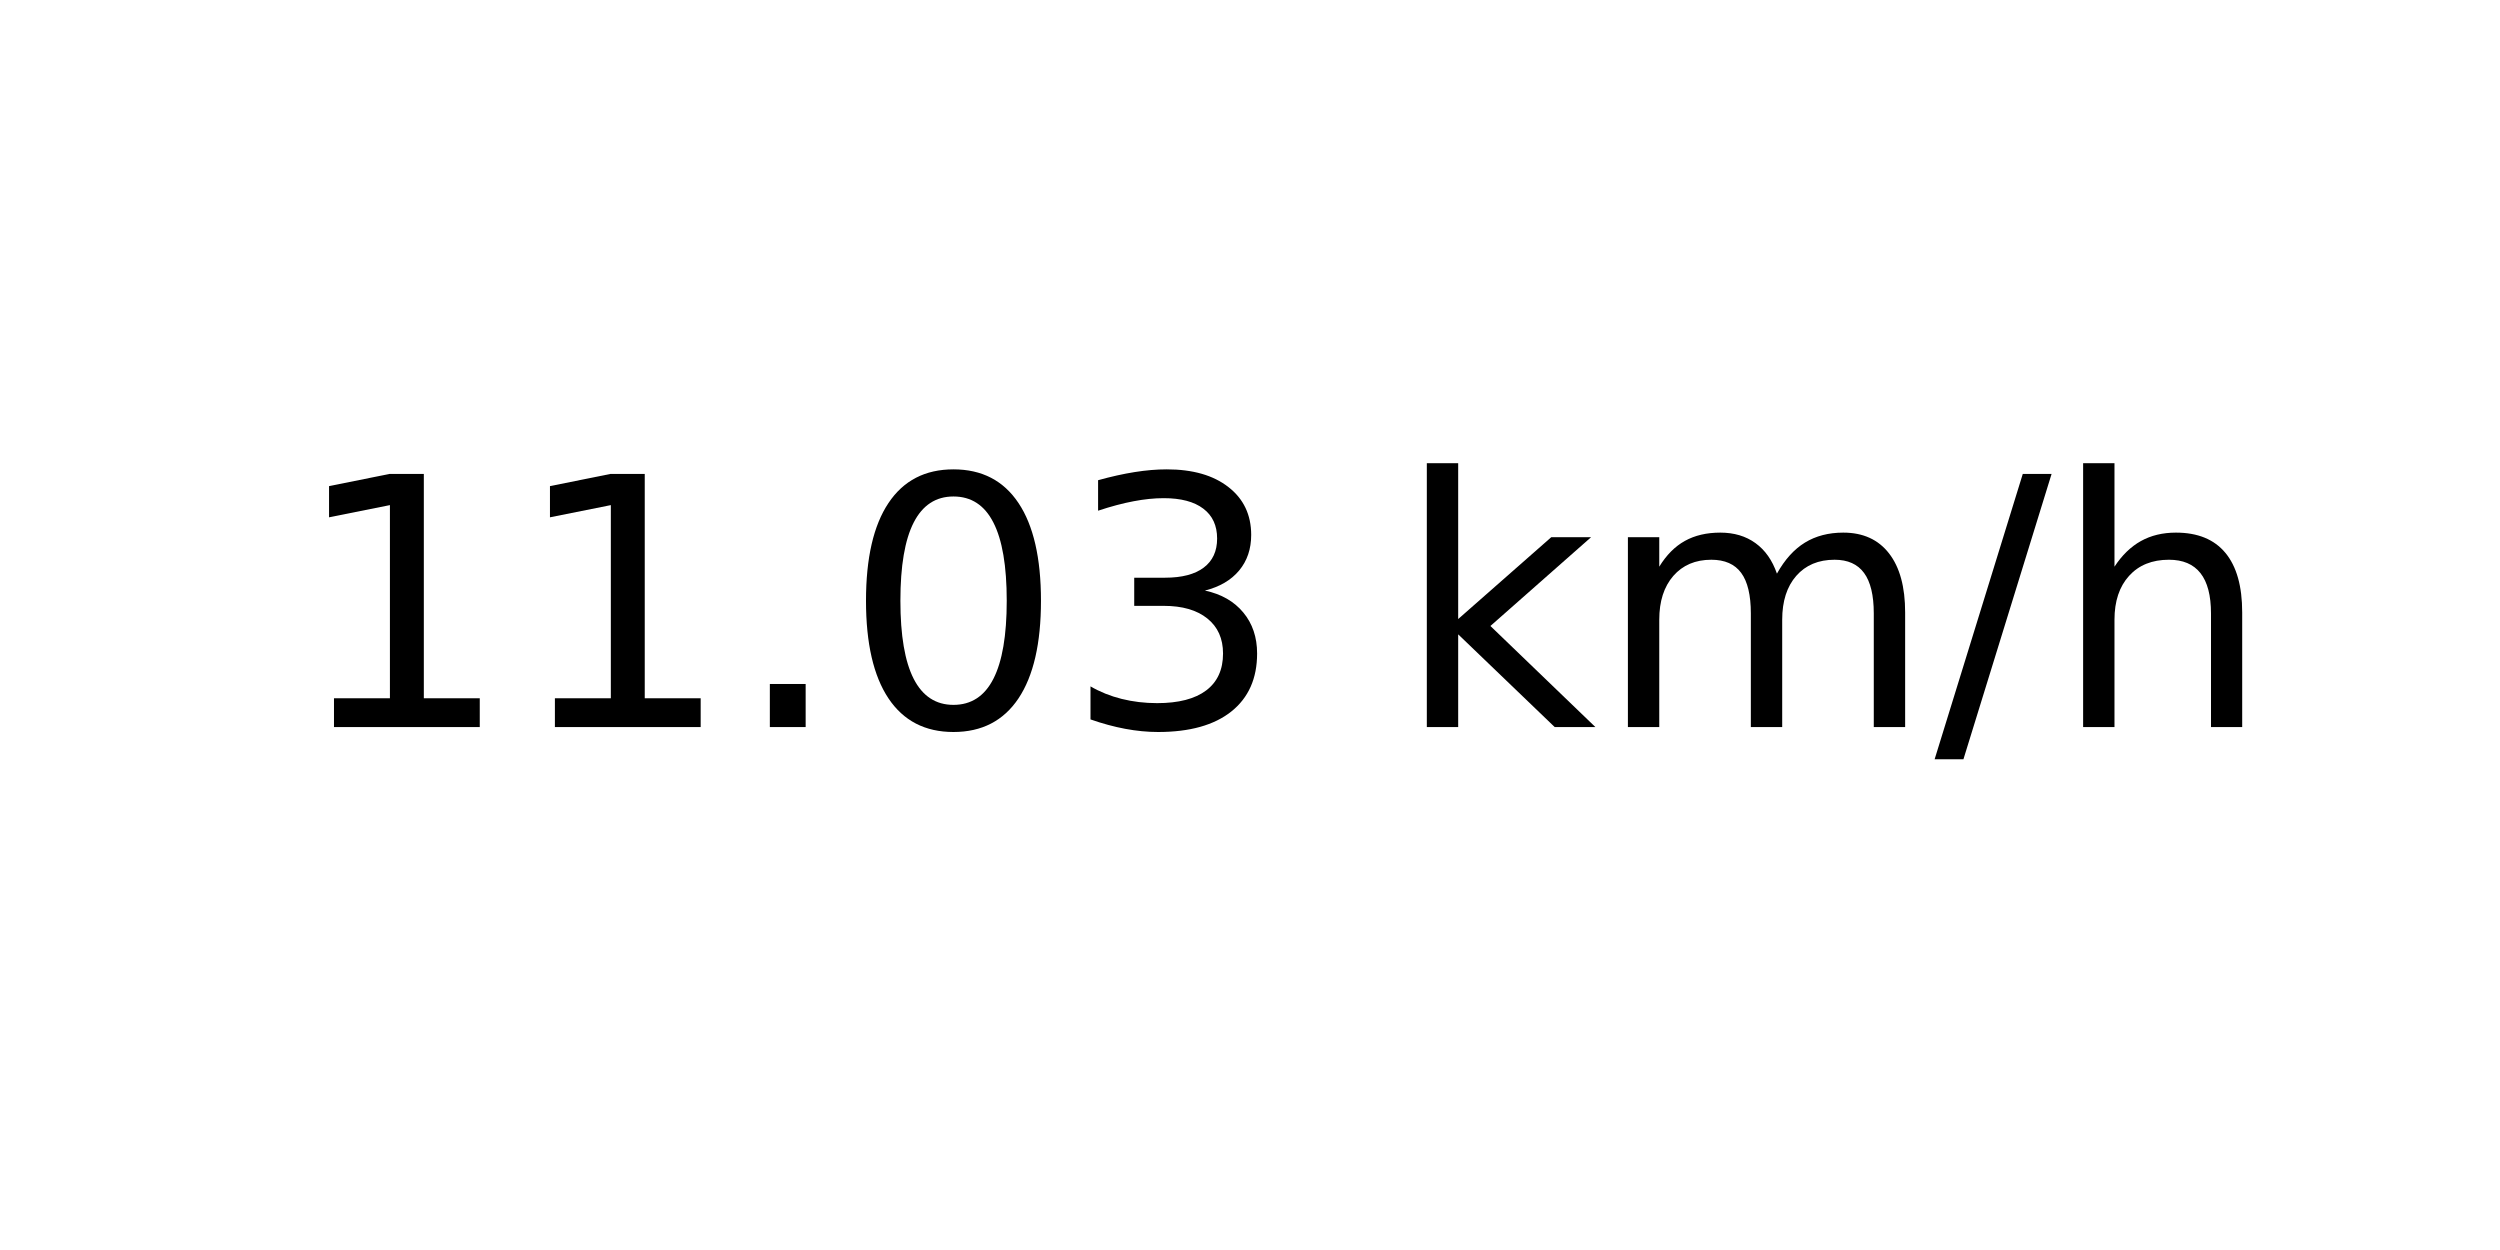
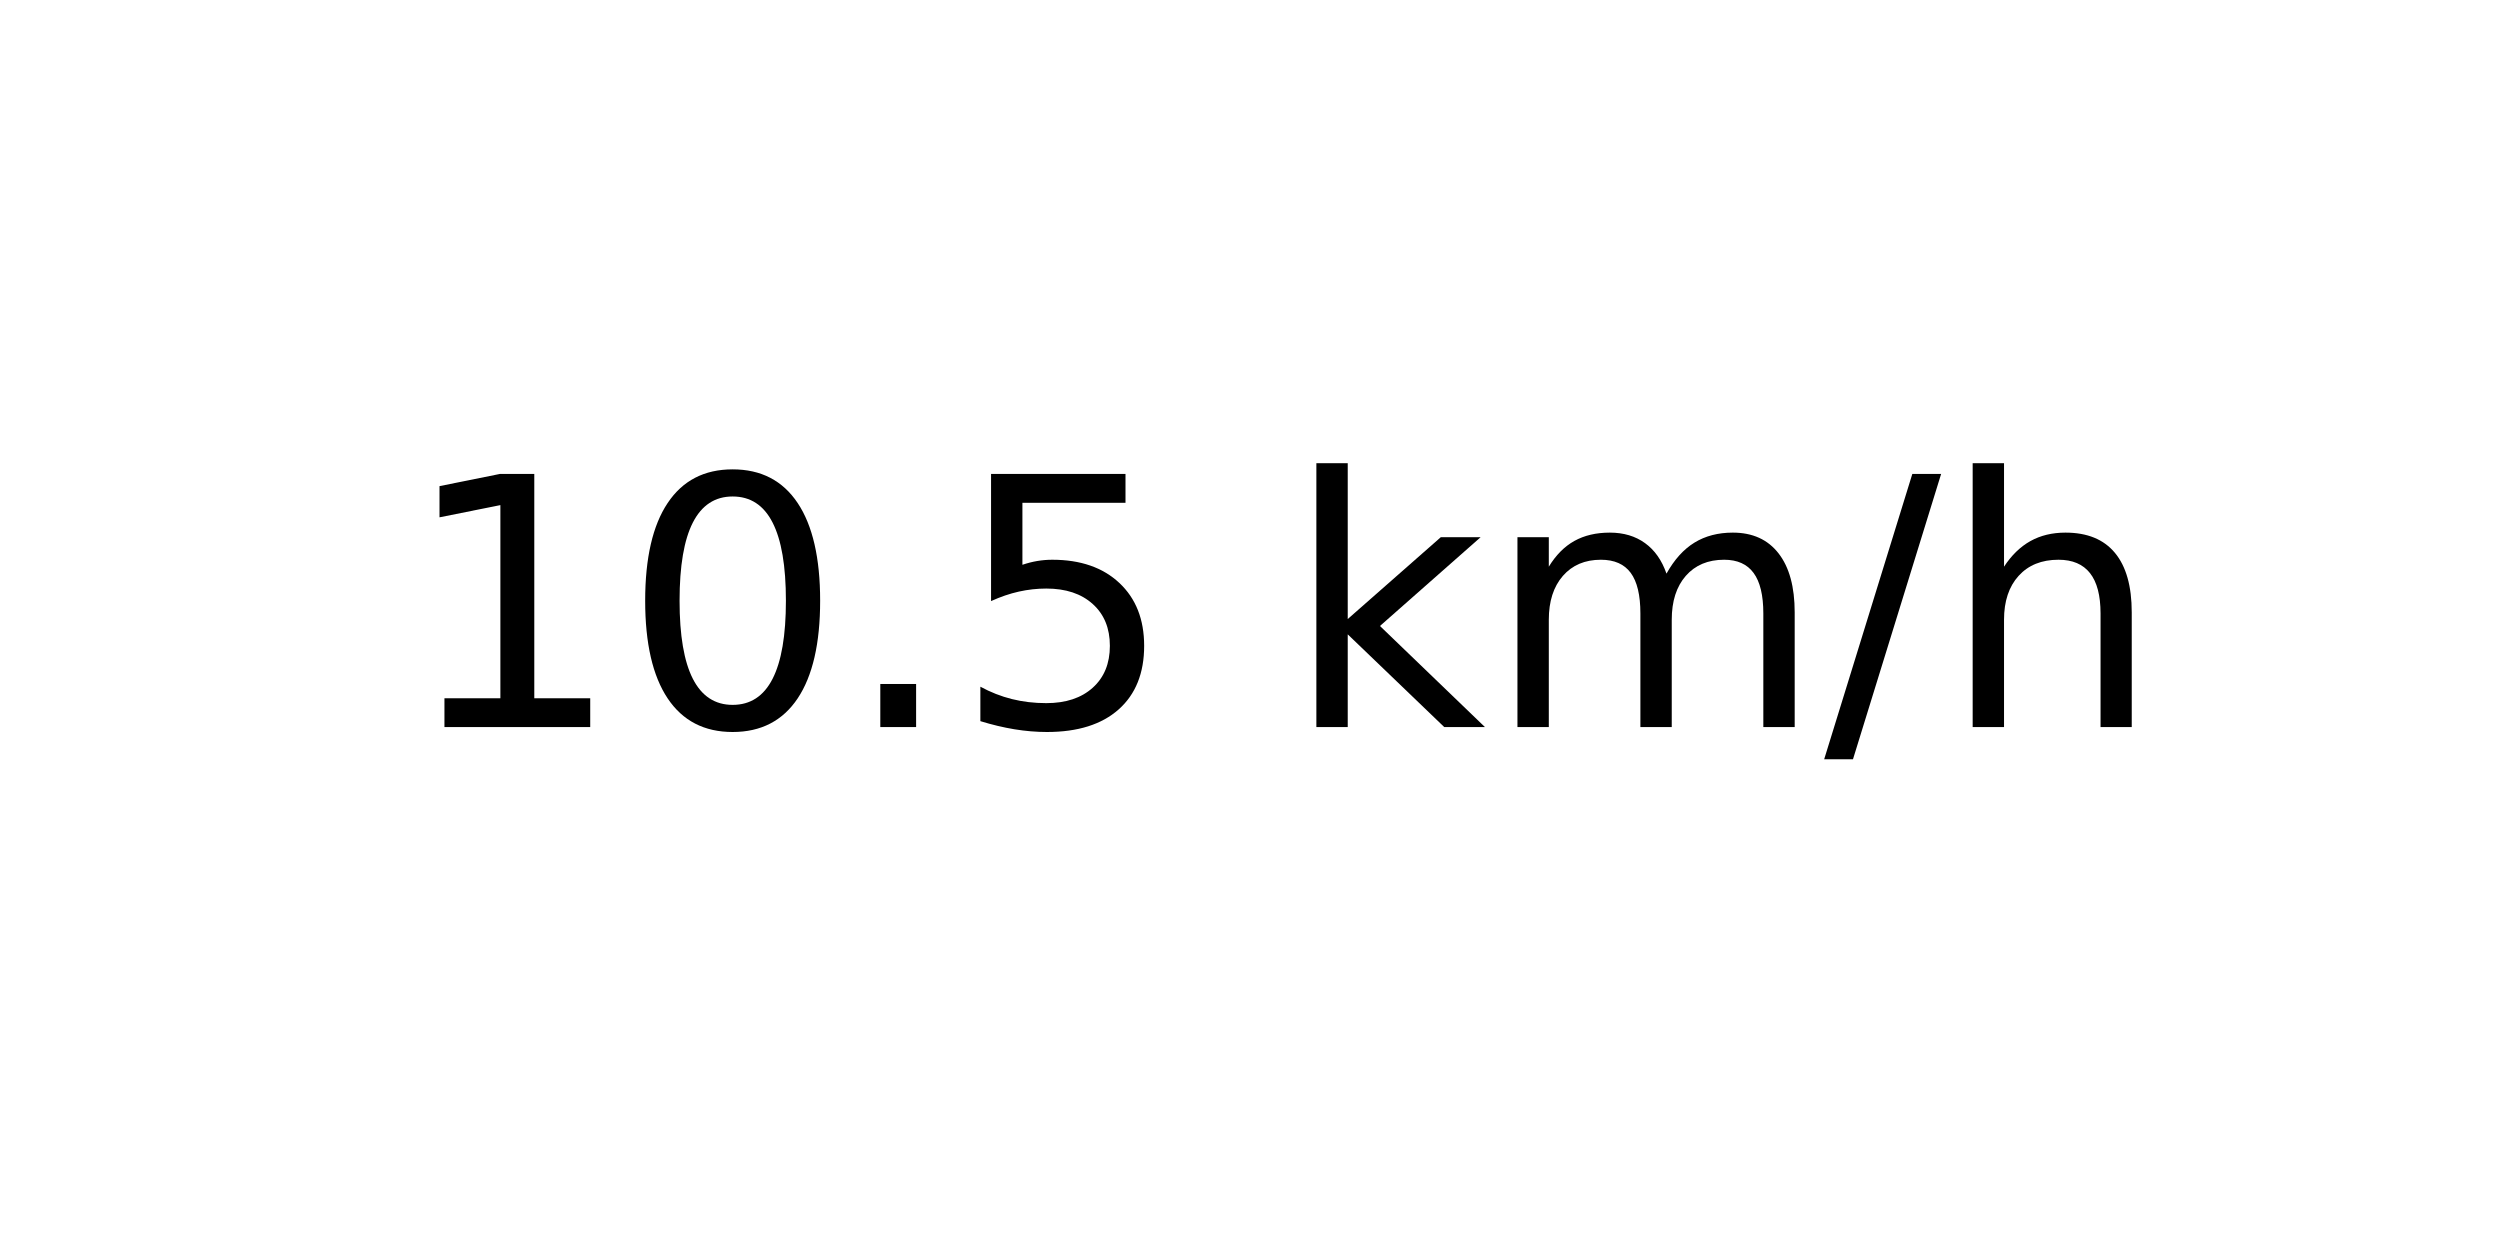
<svg xmlns="http://www.w3.org/2000/svg" xmlns:xlink="http://www.w3.org/1999/xlink" width="72pt" height="36pt" viewBox="0 0 72 36" version="1.1">
  <defs>
    <style type="text/css">*{stroke-linejoin: round; stroke-linecap: butt}</style>
  </defs>
  <g id="figure_1">
    <g id="axes_1">
      <g id="text_1">
-         <g transform="translate(8.378125 20.93937) scale(0.1 -0.1)">
+         <g transform="translate(11.55937 20.93937) scale(0.1 -0.1)">
          <defs>
            <path id="DejaVuSans-31" d="M 794 531  L 1825 531  L 1825 4091  L 703 3866  L 703 4441  L 1819 4666  L 2450 4666  L 2450 531  L 3481 531  L 3481 0  L 794 0  L 794 531  z " transform="scale(0.015625)" />
+             <path id="DejaVuSans-30" d="M 2034 4250  Q 1547 4250 1301 3770  Q 1056 3291 1056 2328  Q 1056 1369 1301 889  Q 1547 409 2034 409  Q 2525 409 2770 889  Q 3016 1369 3016 2328  Q 3016 3291 2770 3770  Q 2525 4250 2034 4250  z M 2034 4750  Q 2819 4750 3233 4129  Q 3647 3509 3647 2328  Q 3647 1150 3233 529  Q 2819 -91 2034 -91  Q 1250 -91 836 529  Q 422 1150 422 2328  Q 422 3509 836 4129  Q 1250 4750 2034 4750  z " transform="scale(0.015625)" />
            <path id="DejaVuSans-2e" d="M 684 794  L 1344 794  L 1344 0  L 684 0  L 684 794  z " transform="scale(0.015625)" />
-             <path id="DejaVuSans-30" d="M 2034 4250  Q 1547 4250 1301 3770  Q 1056 3291 1056 2328  Q 1056 1369 1301 889  Q 1547 409 2034 409  Q 2525 409 2770 889  Q 3016 1369 3016 2328  Q 3016 3291 2770 3770  Q 2525 4250 2034 4250  z M 2034 4750  Q 2819 4750 3233 4129  Q 3647 3509 3647 2328  Q 3647 1150 3233 529  Q 2819 -91 2034 -91  Q 1250 -91 836 529  Q 422 1150 422 2328  Q 422 3509 836 4129  Q 1250 4750 2034 4750  z " transform="scale(0.015625)" />
-             <path id="DejaVuSans-33" d="M 2597 2516  Q 3050 2419 3304 2112  Q 3559 1806 3559 1356  Q 3559 666 3084 287  Q 2609 -91 1734 -91  Q 1441 -91 1130 -33  Q 819 25 488 141  L 488 750  Q 750 597 1062 519  Q 1375 441 1716 441  Q 2309 441 2620 675  Q 2931 909 2931 1356  Q 2931 1769 2642 2001  Q 2353 2234 1838 2234  L 1294 2234  L 1294 2753  L 1863 2753  Q 2328 2753 2575 2939  Q 2822 3125 2822 3475  Q 2822 3834 2567 4026  Q 2313 4219 1838 4219  Q 1578 4219 1281 4162  Q 984 4106 628 3988  L 628 4550  Q 988 4650 1302 4700  Q 1616 4750 1894 4750  Q 2613 4750 3031 4423  Q 3450 4097 3450 3541  Q 3450 3153 3228 2886  Q 3006 2619 2597 2516  z " transform="scale(0.015625)" />
+             <path id="DejaVuSans-35" d="M 691 4666  L 3169 4666  L 3169 4134  L 1269 4134  L 1269 2991  Q 1406 3038 1543 3061  Q 1681 3084 1819 3084  Q 2600 3084 3056 2656  Q 3513 2228 3513 1497  Q 3513 744 3044 326  Q 2575 -91 1722 -91  Q 1428 -91 1123 -41  Q 819 9 494 109  L 494 744  Q 775 591 1075 516  Q 1375 441 1709 441  Q 2250 441 2565 725  Q 2881 1009 2881 1497  Q 2881 1984 2565 2268  Q 2250 2553 1709 2553  Q 1456 2553 1204 2497  Q 953 2441 691 2322  L 691 4666  z " transform="scale(0.015625)" />
            <path id="DejaVuSans-20" transform="scale(0.015625)" />
            <path id="DejaVuSans-6b" d="M 581 4863  L 1159 4863  L 1159 1991  L 2875 3500  L 3609 3500  L 1753 1863  L 3688 0  L 2938 0  L 1159 1709  L 1159 0  L 581 0  L 581 4863  z " transform="scale(0.015625)" />
            <path id="DejaVuSans-6d" d="M 3328 2828  Q 3544 3216 3844 3400  Q 4144 3584 4550 3584  Q 5097 3584 5394 3201  Q 5691 2819 5691 2113  L 5691 0  L 5113 0  L 5113 2094  Q 5113 2597 4934 2840  Q 4756 3084 4391 3084  Q 3944 3084 3684 2787  Q 3425 2491 3425 1978  L 3425 0  L 2847 0  L 2847 2094  Q 2847 2600 2669 2842  Q 2491 3084 2119 3084  Q 1678 3084 1418 2786  Q 1159 2488 1159 1978  L 1159 0  L 581 0  L 581 3500  L 1159 3500  L 1159 2956  Q 1356 3278 1631 3431  Q 1906 3584 2284 3584  Q 2666 3584 2933 3390  Q 3200 3197 3328 2828  z " transform="scale(0.015625)" />
            <path id="DejaVuSans-2f" d="M 1625 4666  L 2156 4666  L 531 -594  L 0 -594  L 1625 4666  z " transform="scale(0.015625)" />
            <path id="DejaVuSans-68" d="M 3513 2113  L 3513 0  L 2938 0  L 2938 2094  Q 2938 2591 2744 2837  Q 2550 3084 2163 3084  Q 1697 3084 1428 2787  Q 1159 2491 1159 1978  L 1159 0  L 581 0  L 581 4863  L 1159 4863  L 1159 2956  Q 1366 3272 1645 3428  Q 1925 3584 2291 3584  Q 2894 3584 3203 3211  Q 3513 2838 3513 2113  z " transform="scale(0.015625)" />
          </defs>
          <use xlink:href="#DejaVuSans-31" />
-           <use xlink:href="#DejaVuSans-31" x="63.623" />
+           <use xlink:href="#DejaVuSans-30" x="63.623" />
          <use xlink:href="#DejaVuSans-2e" x="127.246" />
-           <use xlink:href="#DejaVuSans-30" x="159.033" />
-           <use xlink:href="#DejaVuSans-33" x="222.656" />
-           <use xlink:href="#DejaVuSans-20" x="286.279" />
-           <use xlink:href="#DejaVuSans-6b" x="318.066" />
-           <use xlink:href="#DejaVuSans-6d" x="375.977" />
-           <use xlink:href="#DejaVuSans-2f" x="473.389" />
-           <use xlink:href="#DejaVuSans-68" x="507.08" />
+           <use xlink:href="#DejaVuSans-35" x="159.033" />
+           <use xlink:href="#DejaVuSans-20" x="222.656" />
+           <use xlink:href="#DejaVuSans-6b" x="254.443" />
+           <use xlink:href="#DejaVuSans-6d" x="312.354" />
+           <use xlink:href="#DejaVuSans-2f" x="409.766" />
+           <use xlink:href="#DejaVuSans-68" x="443.457" />
        </g>
      </g>
    </g>
  </g>
</svg>
